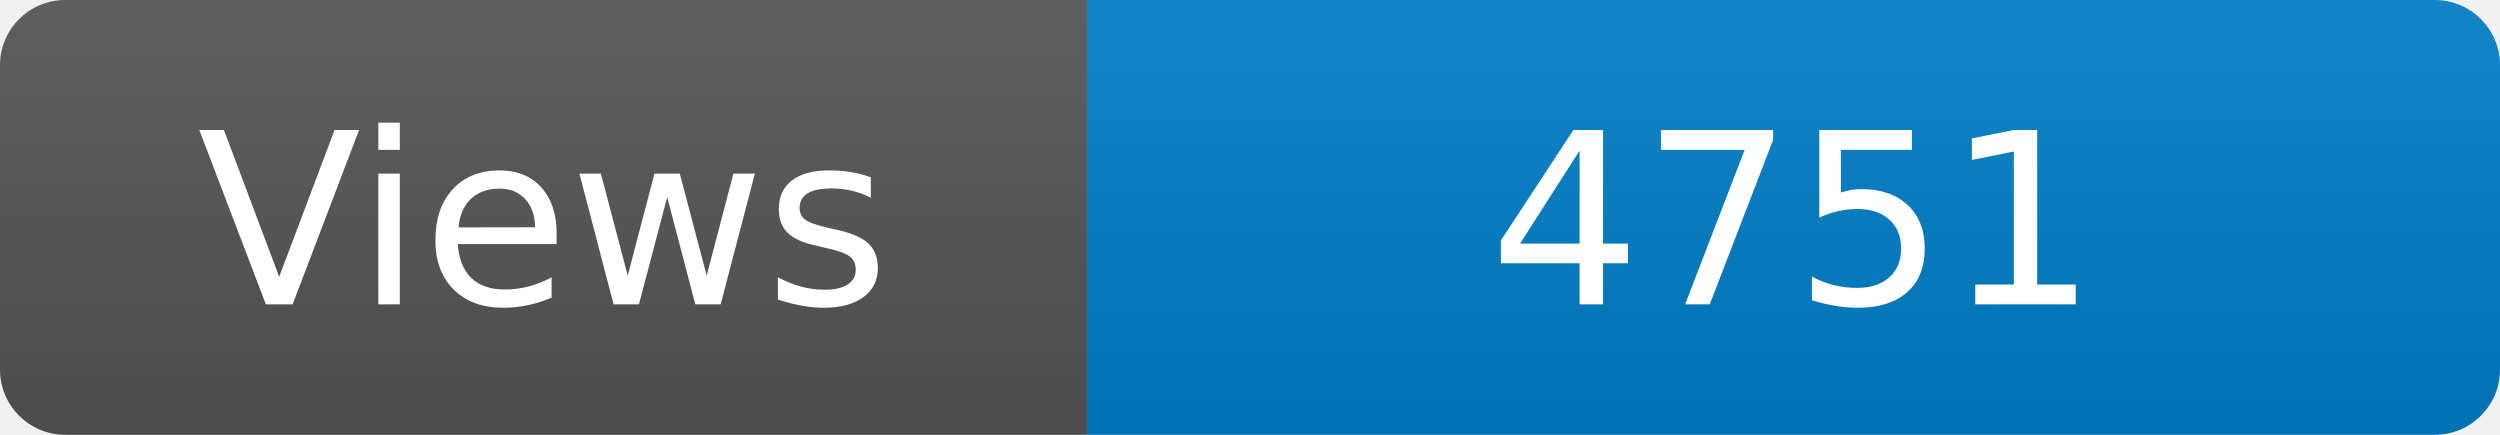
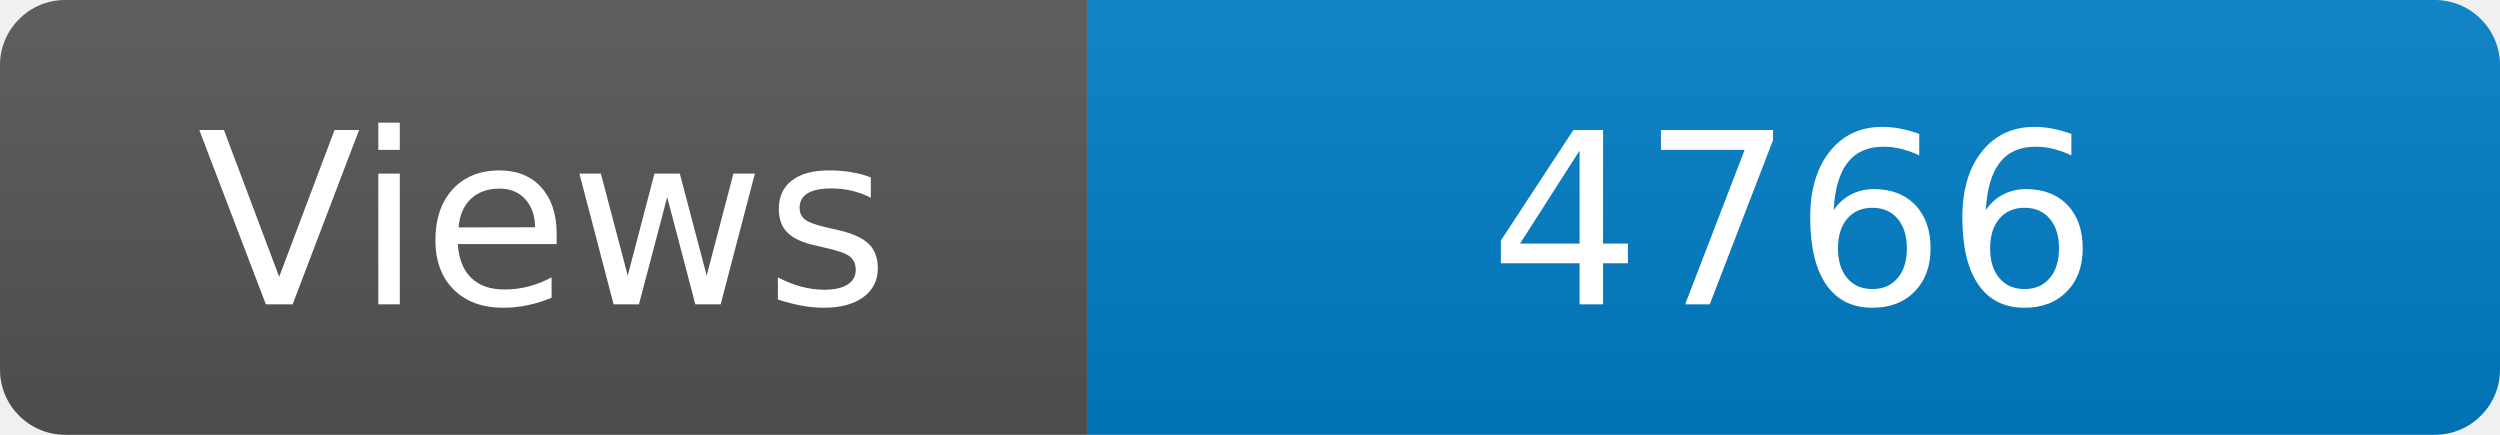
<svg xmlns="http://www.w3.org/2000/svg" width="115" height="20" role="img" aria-label="Maintained?: yes">
  <linearGradient id="s" x2="0" y2="100%">
    <stop offset="0" stop-color="#bbb" stop-opacity=".1" />
    <stop offset="1" stop-opacity=".1" />
  </linearGradient>
  <clipPath id="r">
    <rect width="115" height="20" rx="3" fill="#fff" />
  </clipPath>
  <g clip-path="url(#r)">
    <rect width="50" height="20" fill="#555" />
    <rect x="50" width="160" height="20" fill="#007ec6" />
    <rect width="115" height="20" fill="url(#s)" />
  </g>
  <g fill="#fff" text-anchor="middle" font-family="Verdana,Geneva,DejaVu Sans,sans-serif" font-size="110">
    <text x="250" y="140" transform="scale(.1)" fill="#fff">Views</text>
-     <text x="825" y="140" transform="scale(.1)" fill="#fff">4751</text>
+     <text x="825" y="140" transform="scale(.1)" fill="#fff">4766</text>
  </g>
</svg>
